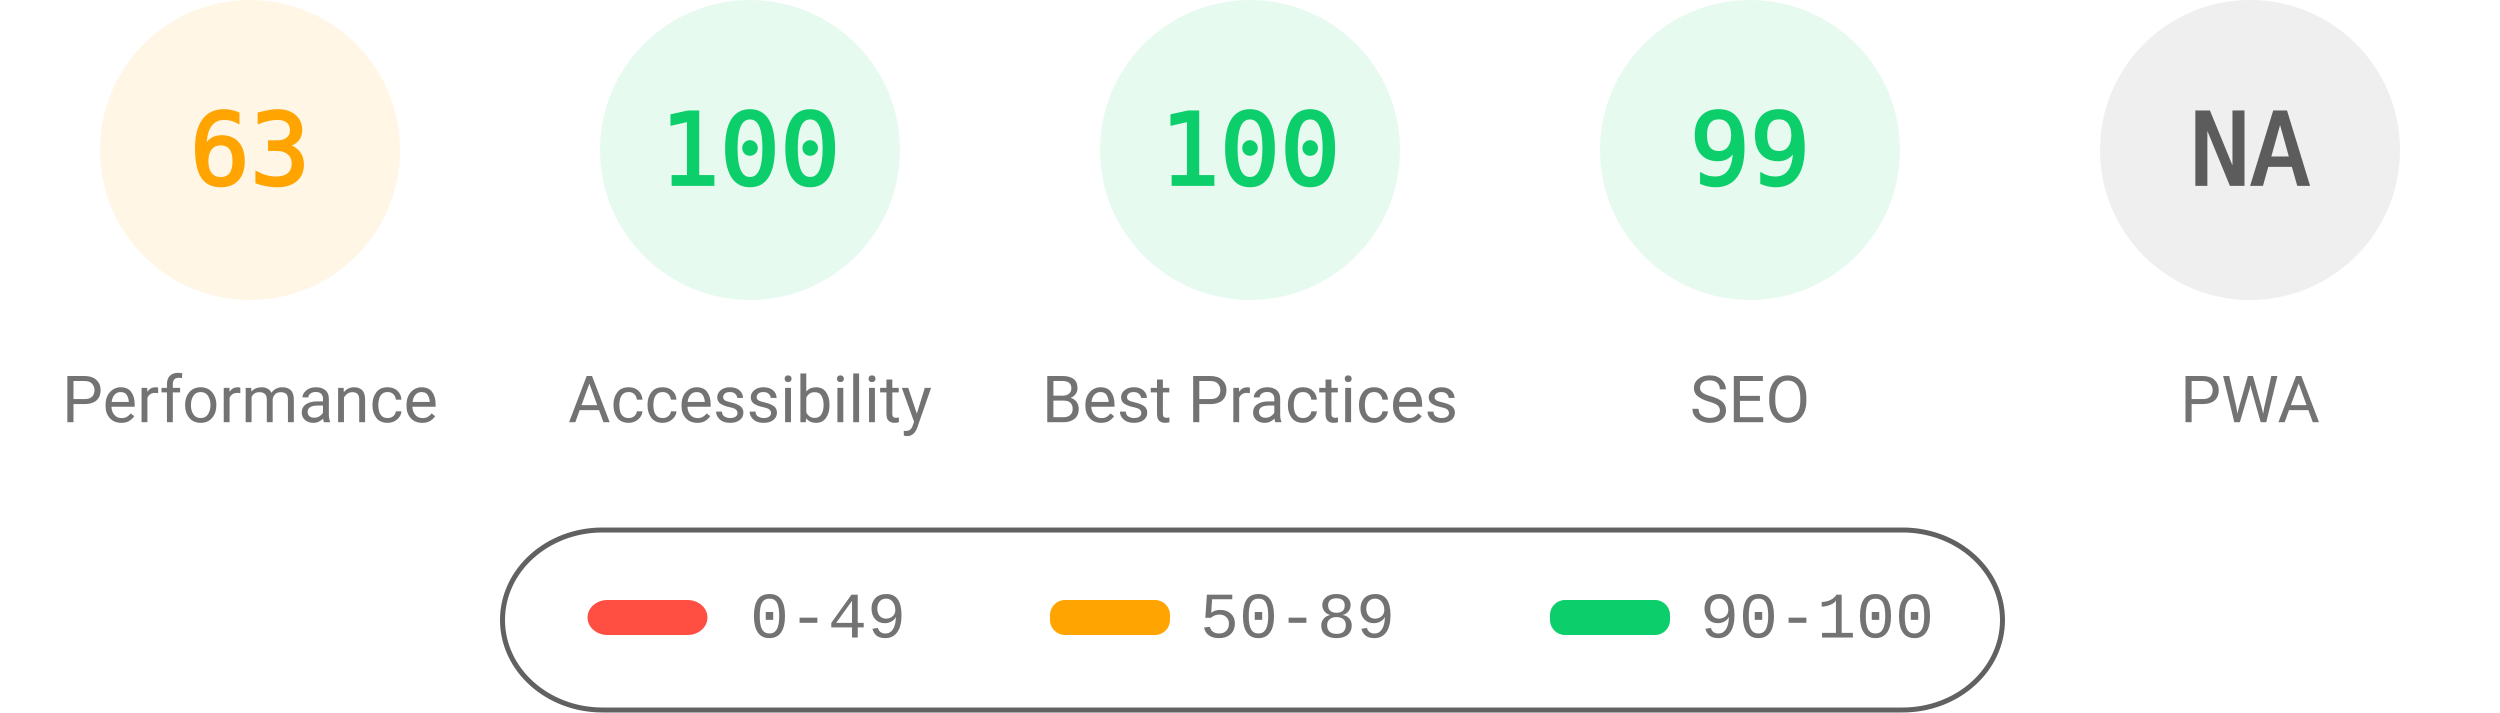
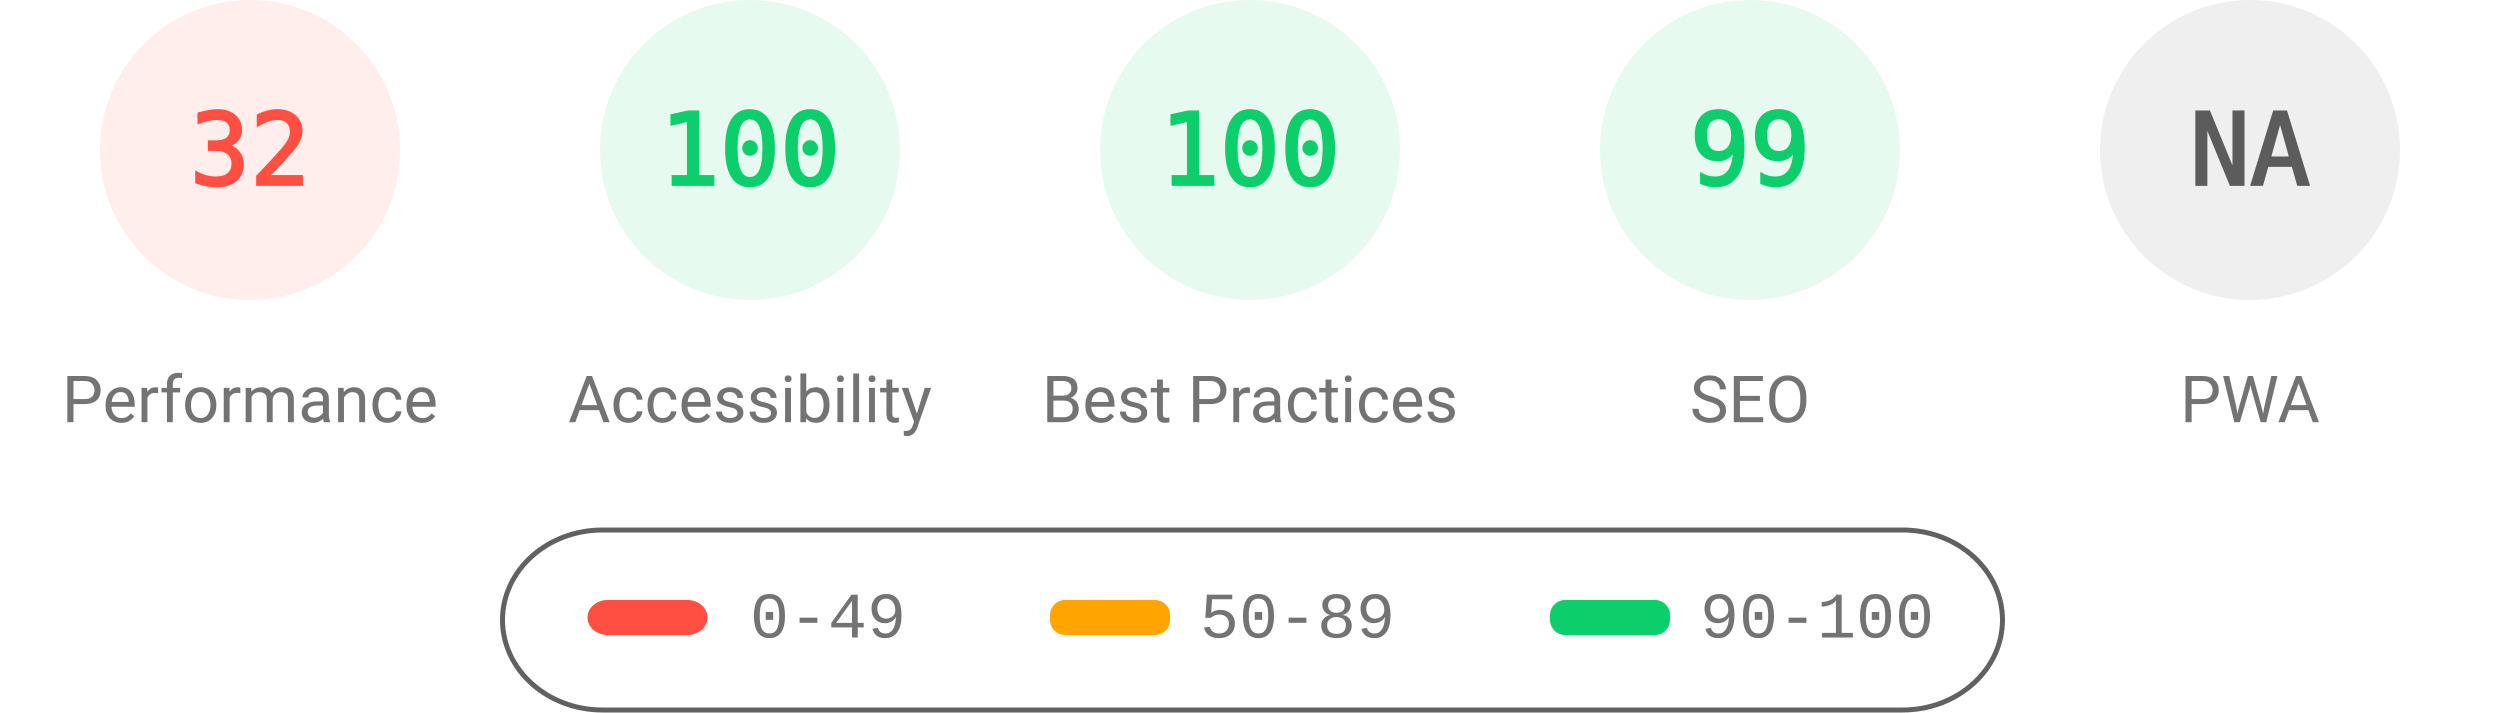
<svg xmlns="http://www.w3.org/2000/svg" fill="none" width="1000" height="285">
  <style>.gauge-base{opacity:.1}.gauge-arc{fill:none;animation-delay:250ms;stroke-linecap:round;transform:rotate(-90deg);transform-origin:100px 60px;animation:load-gauge 1s ease forwards}.guage-text{font-size:40px;font-family:monospace;text-align:center}.guage-red{color:#ff4e42;fill:#ff4e42;stroke:#ff4e42}.guage-orange{color:#ffa400;fill:#ffa400;stroke:#ffa400}.guage-green{color:#0cce6b;fill:#0cce6b;stroke:#0cce6b}.guage-undefined{color:#5c5c5c;fill:#5c5c5c;stroke:#5c5c5c}.guage-title{color:#737373;fill:#737373;stroke:none;font-size:26px;line-height:26px;font-family:Roboto,Halvetica,Arial,sans-serif}@keyframes load-gauge{from{stroke-dasharray:0 352.858}}</style>
-   <svg class="guage-div guage-perf guage-orange" viewBox="0 0 200 200" width="200" height="200">
+   <svg class="guage-div guage-perf guage-red" viewBox="0 0 200 200" width="200" height="200">
    <circle class="gauge-base" r="56" cx="100" cy="60" stroke-width="8" />
-     <circle class="gauge-arc guage-arc-1" r="56" cx="100" cy="60" stroke-width="8" style="stroke-dasharray:221.671,351.858" />
-     <text class="guage-text" x="100" y="60" alignment-baseline="central" dominant-baseline="central" text-anchor="middle">63</text>
+     <circle class="gauge-arc guage-arc-1" r="56" cx="100" cy="60" stroke-width="8" style="stroke-dasharray:112.595,351.858" />
+     <text class="guage-text" x="100" y="60" alignment-baseline="central" dominant-baseline="central" text-anchor="middle">32</text>
    <text class="guage-title" x="100" y="160" alignment-baseline="central" dominant-baseline="central" text-anchor="middle">Performance</text>
  </svg>
  <svg class="guage-div guage-acc guage-green" viewBox="0 0 200 200" width="200" height="200" x="200">
    <circle class="gauge-base" r="56" cx="100" cy="60" stroke-width="8" />
    <circle class="gauge-arc guage-arc-2" r="56" cx="100" cy="60" stroke-width="8" style="stroke-dasharray:351.858,351.858" />
    <text class="guage-text" x="100" y="60" alignment-baseline="central" dominant-baseline="central" text-anchor="middle">100</text>
    <text class="guage-title" x="100" y="160" alignment-baseline="central" dominant-baseline="central" text-anchor="middle">Accessibility</text>
  </svg>
  <svg class="guage-div guage-best guage-green" viewBox="0 0 200 200" width="200" height="200" x="400">
    <circle class="gauge-base" r="56" cx="100" cy="60" stroke-width="8" />
    <circle class="gauge-arc guage-arc-3" r="56" cx="100" cy="60" stroke-width="8" style="stroke-dasharray:351.858,351.858" />
    <text class="guage-text" x="100" y="60" alignment-baseline="central" dominant-baseline="central" text-anchor="middle">100</text>
    <text class="guage-title" x="100" y="160" alignment-baseline="central" dominant-baseline="central" text-anchor="middle">Best Practices</text>
  </svg>
  <svg class="guage-div guage-seo guage-green" viewBox="0 0 200 200" width="200" height="200" x="600">
    <circle class="gauge-base" r="56" cx="100" cy="60" stroke-width="8" />
    <circle class="gauge-arc guage-arc-4" r="56" cx="100" cy="60" stroke-width="8" style="stroke-dasharray:348.339,351.858" />
    <text class="guage-text" x="100" y="60" alignment-baseline="central" dominant-baseline="central" text-anchor="middle">99</text>
    <text class="guage-title" x="100" y="160" alignment-baseline="central" dominant-baseline="central" text-anchor="middle">SEO</text>
  </svg>
  <svg class="guage-div guage-pwa guage-undefined" viewBox="0 0 200 200" width="200" height="200" x="800">
    <circle class="gauge-base" r="56" cx="100" cy="60" stroke-width="8" />
    <circle class="gauge-arc guage-arc-4" r="56" cx="100" cy="60" stroke-width="8" style="stroke-dasharray:351.858,351.858" />
    <text class="guage-text" x="100" y="60" alignment-baseline="central" dominant-baseline="central" text-anchor="middle">NA</text>
    <text class="guage-title" x="100" y="160" alignment-baseline="central" dominant-baseline="central" text-anchor="middle">PWA</text>
  </svg>
  <svg width="604" height="76" x="200" y="210">
    <path fill="none" id="canvas_background" d="M-1-1h604v80H-1z" />
    <rect fill-opacity="0" stroke="#616161" stroke-width="2" rx="40" id="svg_2" height="72" width="600" y="2" x="1" fill="#000" />
    <rect stroke="#000" rx="8" id="svg_3" height="14" width="48" y="30" x="35" stroke-opacity="null" stroke-width="0" fill="#ff4e42" />
    <rect stroke="#000" rx="6" id="svg_4" height="14" width="48" y="30" x="220" stroke-opacity="null" stroke-width="0" fill="#ffa400" />
    <rect stroke="#000" rx="6" id="svg_5" height="14" width="48" y="30" x="420" stroke-opacity="null" stroke-width="0" fill="#0cce6b" />
    <text xml:space="preserve" text-anchor="start" font-family="'Courier New', Courier, monospace" font-size="26" id="svg_6" y="45" x="100" stroke-opacity="null" stroke-width="0" stroke="#000" fill="#737373">0-49</text>
    <text xml:space="preserve" text-anchor="start" font-family="'Courier New', Courier, monospace" font-size="26" id="svg_7" y="45" x="280" stroke-opacity="null" stroke-width="0" stroke="#000" fill="#737373">50-89</text>
    <text xml:space="preserve" text-anchor="start" font-family="'Courier New', Courier, monospace" font-size="26" id="svg_8" y="45" x="480" stroke-opacity="null" stroke-width="0" stroke="#000" fill="#737373">90-100</text>
  </svg>
</svg>
